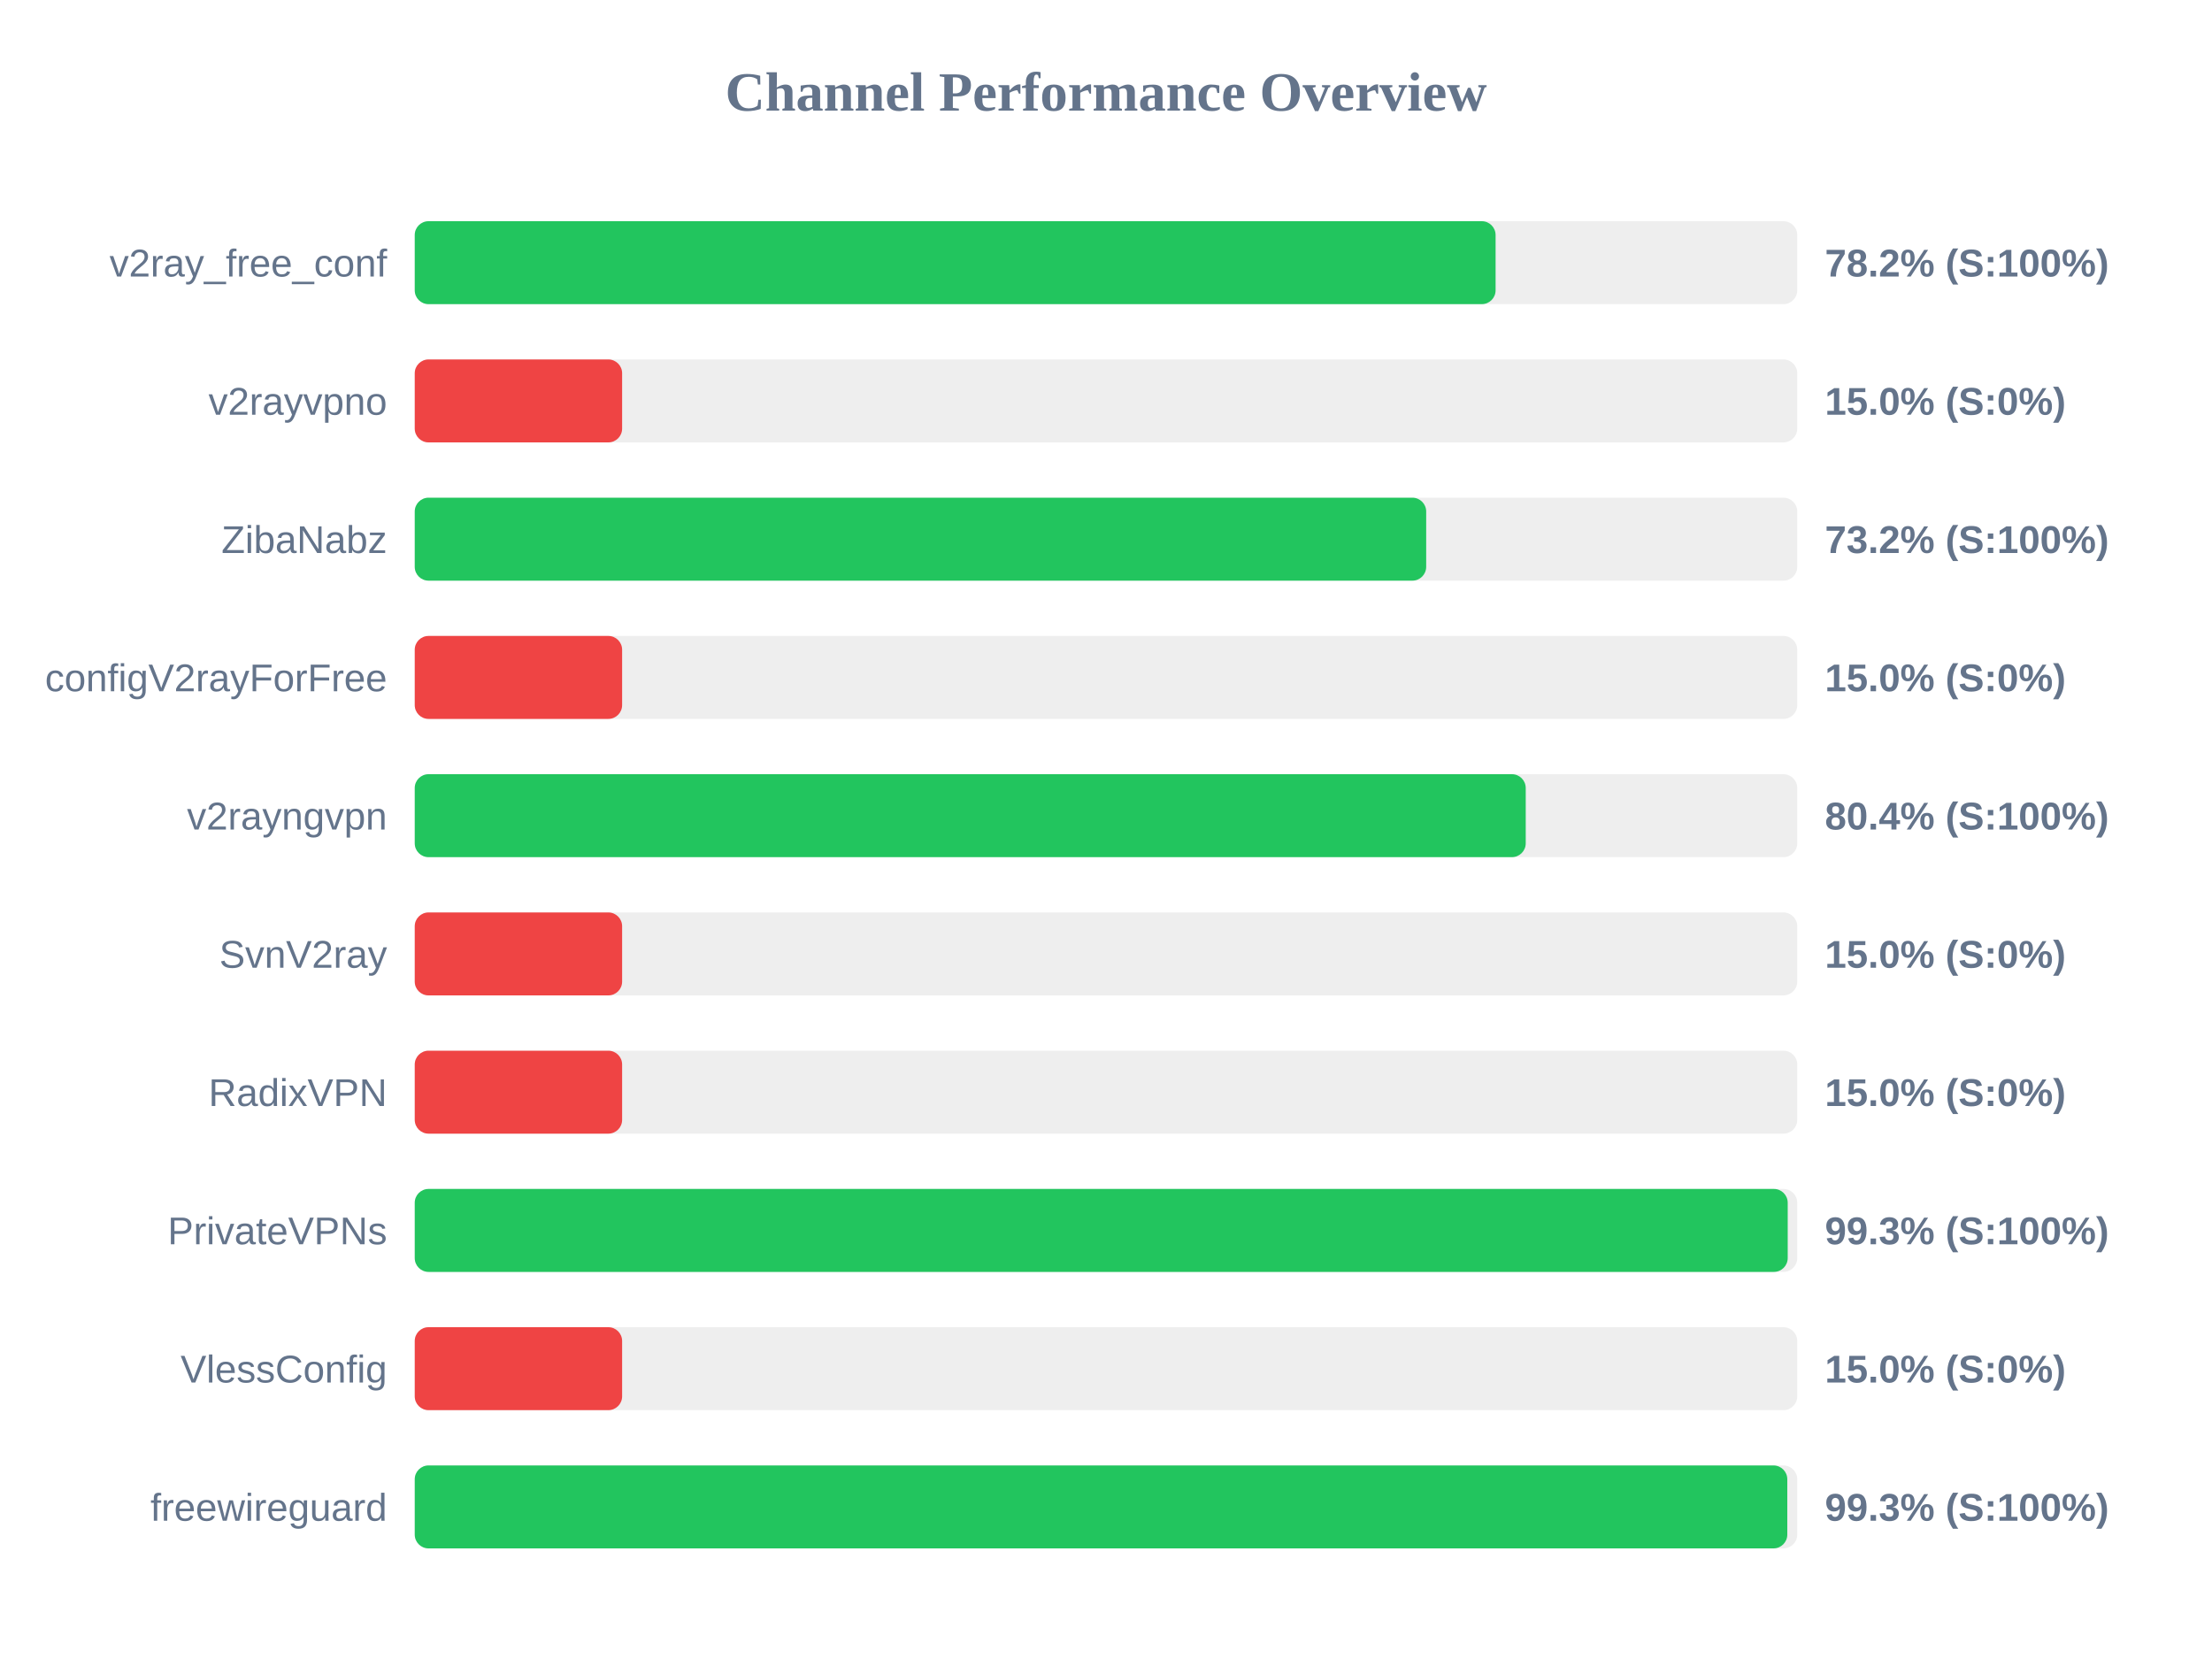
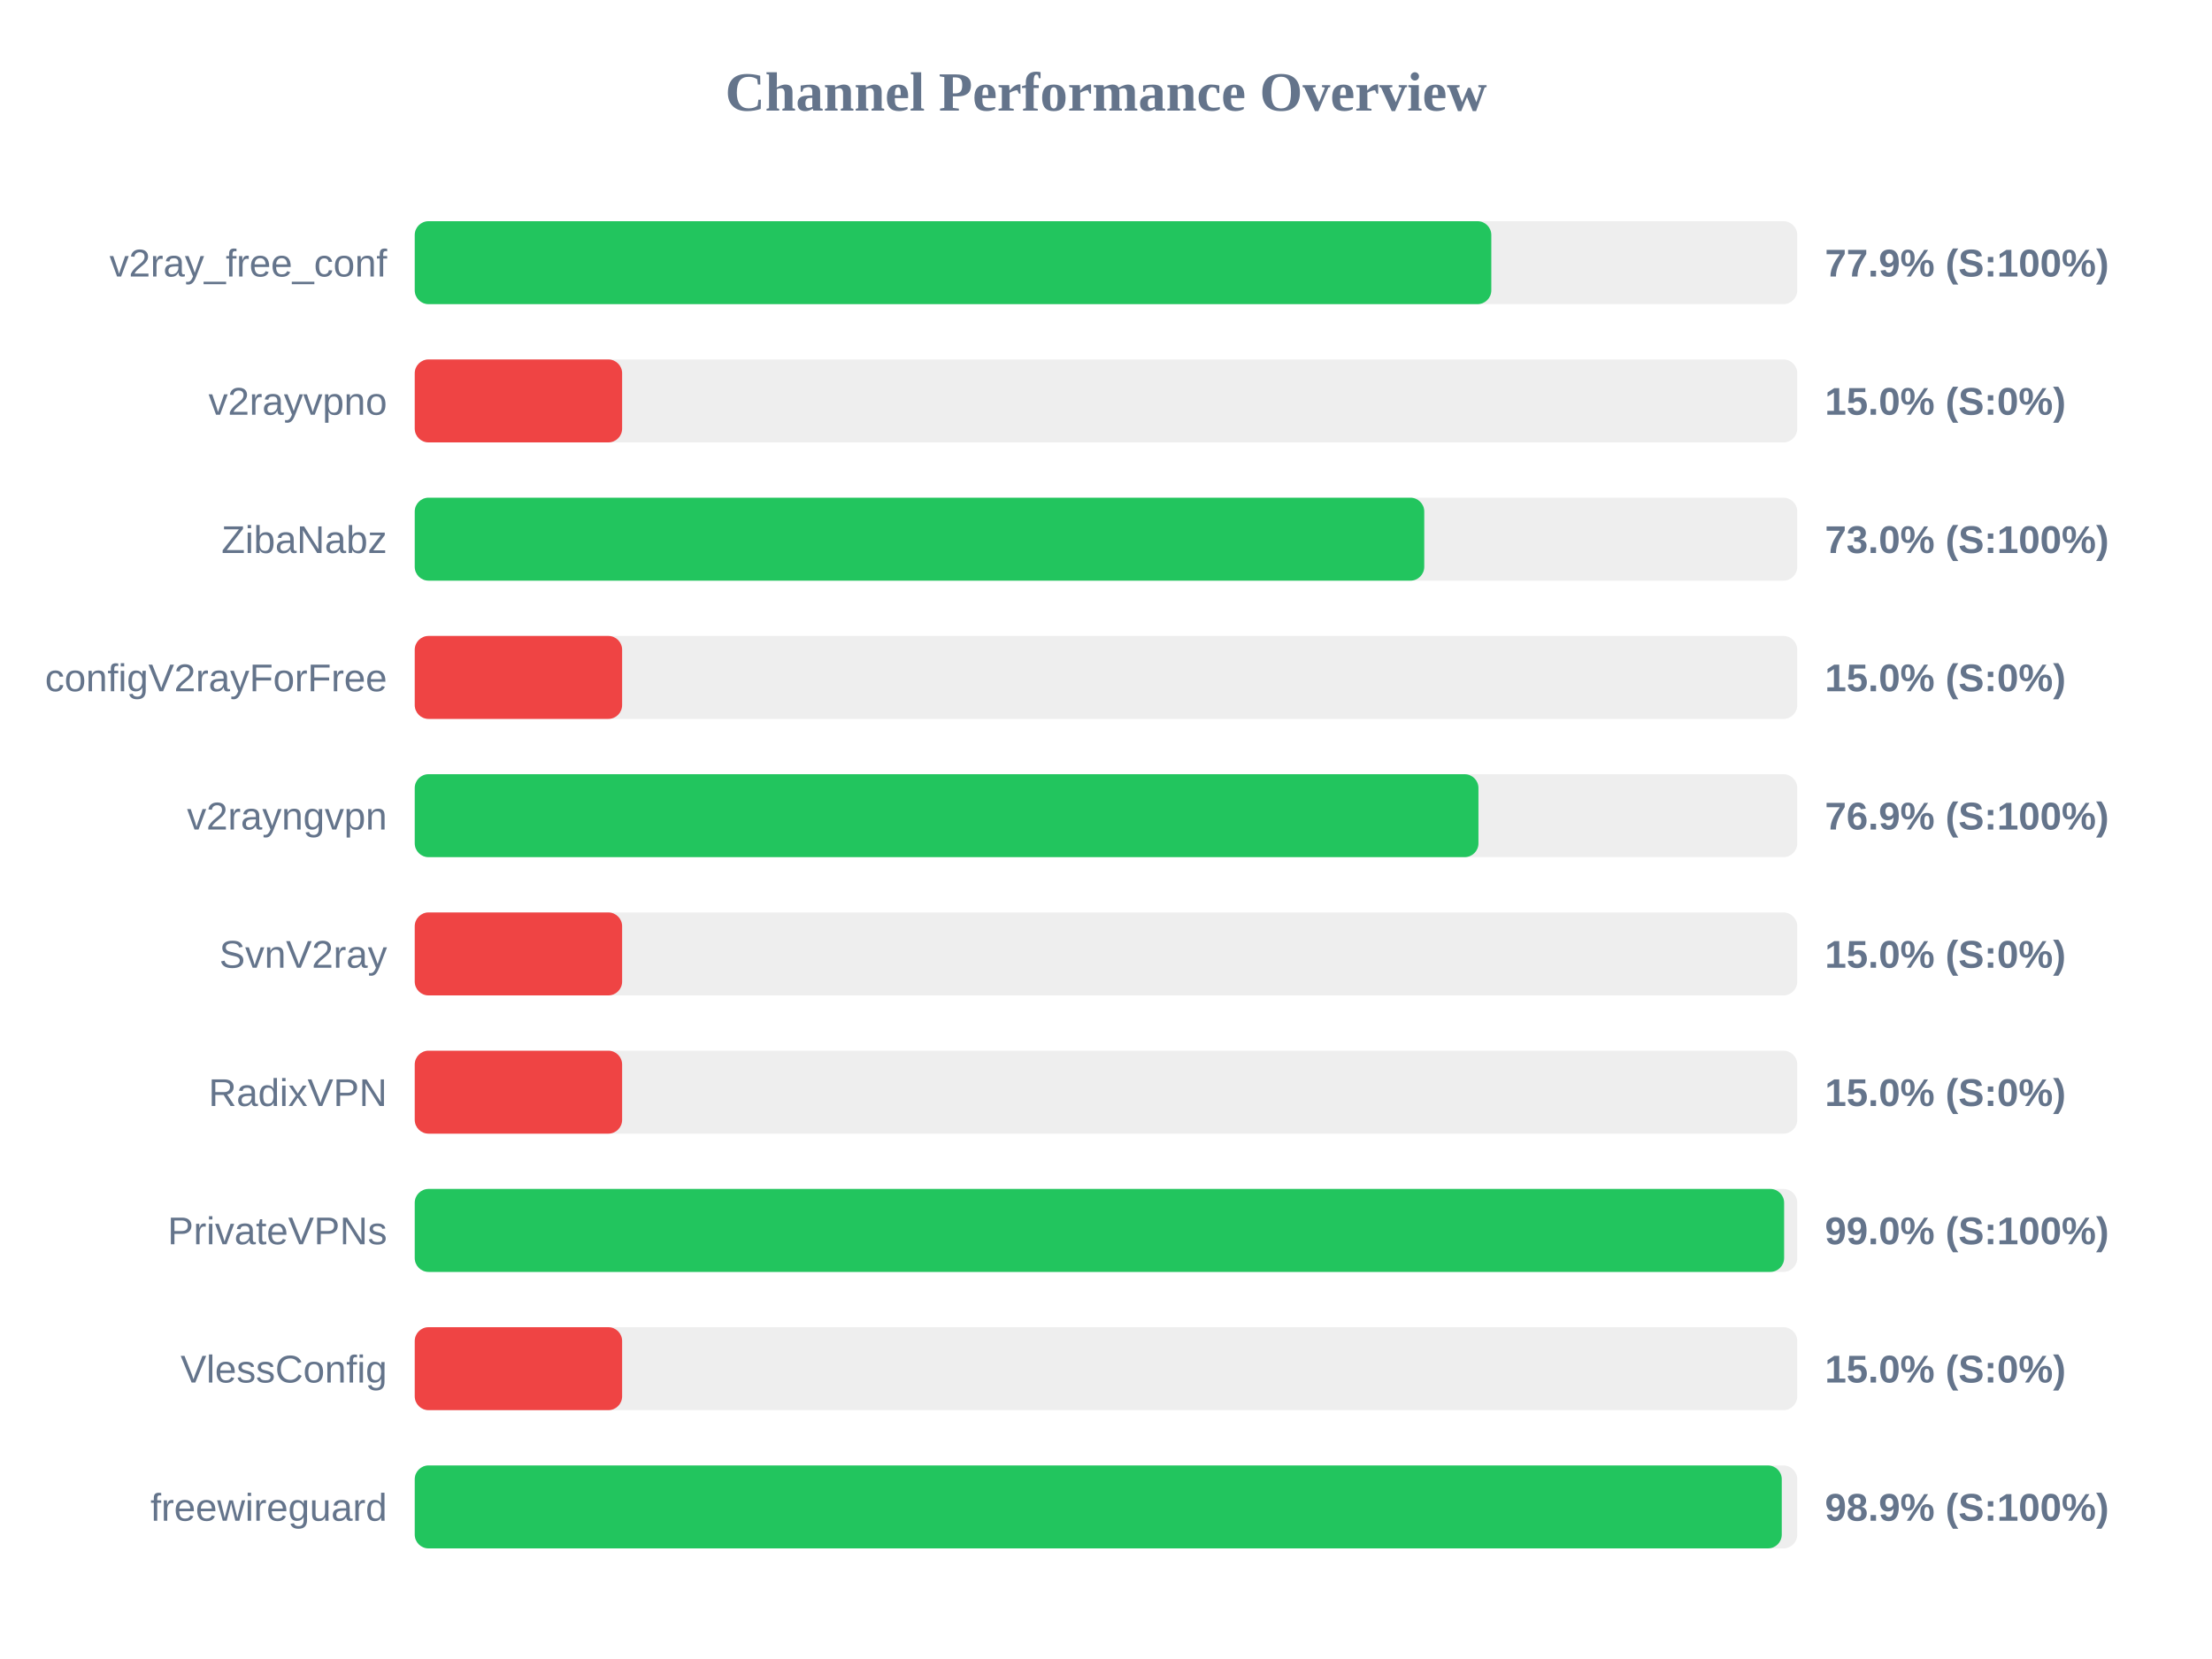
<svg xmlns="http://www.w3.org/2000/svg" width="800" height="600" version="1.1">
  <style>
        .row { font: 14px Arial; fill: #64748b; }
        .score { font: bold 14px Arial; fill: #64748b; }
    </style>
  <text x="400" y="40" text-anchor="middle" font-size="20px" font-weight="bold" fill="#64748b">Channel Performance Overview</text>
  <rect x="150" y="80" width="500" height="30" fill="#eee" rx="5" />
-   <rect x="150" y="80" width="390.9" height="30" fill="#22c55e" rx="5" />
+   <rect x="150" y="80" width="389.35" height="30" fill="#22c55e" rx="5" />
  <text x="140" y="100" text-anchor="end" class="row">v2ray_free_conf</text>
-   <text x="660" y="100" text-anchor="start" class="score">78.2% (S:100%)</text>
+   <text x="660" y="100" text-anchor="start" class="score">77.9% (S:100%)</text>
  <rect x="150" y="130" width="500" height="30" fill="#eee" rx="5" />
  <rect x="150" y="130" width="75.0" height="30" fill="#ef4444" rx="5" />
  <text x="140" y="150" text-anchor="end" class="row">v2rayvpno</text>
  <text x="660" y="150" text-anchor="start" class="score">15.0% (S:0%)</text>
  <rect x="150" y="180" width="500" height="30" fill="#eee" rx="5" />
-   <rect x="150" y="180" width="365.8" height="30" fill="#22c55e" rx="5" />
+   <rect x="150" y="180" width="365.1" height="30" fill="#22c55e" rx="5" />
  <text x="140" y="200" text-anchor="end" class="row">ZibaNabz</text>
-   <text x="660" y="200" text-anchor="start" class="score">73.2% (S:100%)</text>
+   <text x="660" y="200" text-anchor="start" class="score">73.0% (S:100%)</text>
  <rect x="150" y="230" width="500" height="30" fill="#eee" rx="5" />
  <rect x="150" y="230" width="75.0" height="30" fill="#ef4444" rx="5" />
  <text x="140" y="250" text-anchor="end" class="row">configV2rayForFree</text>
  <text x="660" y="250" text-anchor="start" class="score">15.0% (S:0%)</text>
  <rect x="150" y="280" width="500" height="30" fill="#eee" rx="5" />
-   <rect x="150" y="280" width="401.8" height="30" fill="#22c55e" rx="5" />
+   <rect x="150" y="280" width="384.7" height="30" fill="#22c55e" rx="5" />
  <text x="140" y="300" text-anchor="end" class="row">v2rayngvpn</text>
-   <text x="660" y="300" text-anchor="start" class="score">80.4% (S:100%)</text>
+   <text x="660" y="300" text-anchor="start" class="score">76.9% (S:100%)</text>
  <rect x="150" y="330" width="500" height="30" fill="#eee" rx="5" />
  <rect x="150" y="330" width="75.0" height="30" fill="#ef4444" rx="5" />
  <text x="140" y="350" text-anchor="end" class="row">SvnV2ray</text>
  <text x="660" y="350" text-anchor="start" class="score">15.0% (S:0%)</text>
  <rect x="150" y="380" width="500" height="30" fill="#eee" rx="5" />
  <rect x="150" y="380" width="75.0" height="30" fill="#ef4444" rx="5" />
  <text x="140" y="400" text-anchor="end" class="row">RadixVPN</text>
  <text x="660" y="400" text-anchor="start" class="score">15.0% (S:0%)</text>
  <rect x="150" y="430" width="500" height="30" fill="#eee" rx="5" />
-   <rect x="150" y="430" width="496.55" height="30" fill="#22c55e" rx="5" />
+   <rect x="150" y="430" width="495.25" height="30" fill="#22c55e" rx="5" />
  <text x="140" y="450" text-anchor="end" class="row">PrivateVPNs</text>
-   <text x="660" y="450" text-anchor="start" class="score">99.3% (S:100%)</text>
+   <text x="660" y="450" text-anchor="start" class="score">99.0% (S:100%)</text>
  <rect x="150" y="480" width="500" height="30" fill="#eee" rx="5" />
  <rect x="150" y="480" width="75.0" height="30" fill="#ef4444" rx="5" />
  <text x="140" y="500" text-anchor="end" class="row">VlessConfig</text>
  <text x="660" y="500" text-anchor="start" class="score">15.0% (S:0%)</text>
  <rect x="150" y="530" width="500" height="30" fill="#eee" rx="5" />
-   <rect x="150" y="530" width="496.4" height="30" fill="#22c55e" rx="5" />
+   <rect x="150" y="530" width="494.4" height="30" fill="#22c55e" rx="5" />
  <text x="140" y="550" text-anchor="end" class="row">freewireguard</text>
-   <text x="660" y="550" text-anchor="start" class="score">99.3% (S:100%)</text>
+   <text x="660" y="550" text-anchor="start" class="score">98.9% (S:100%)</text>
</svg>
